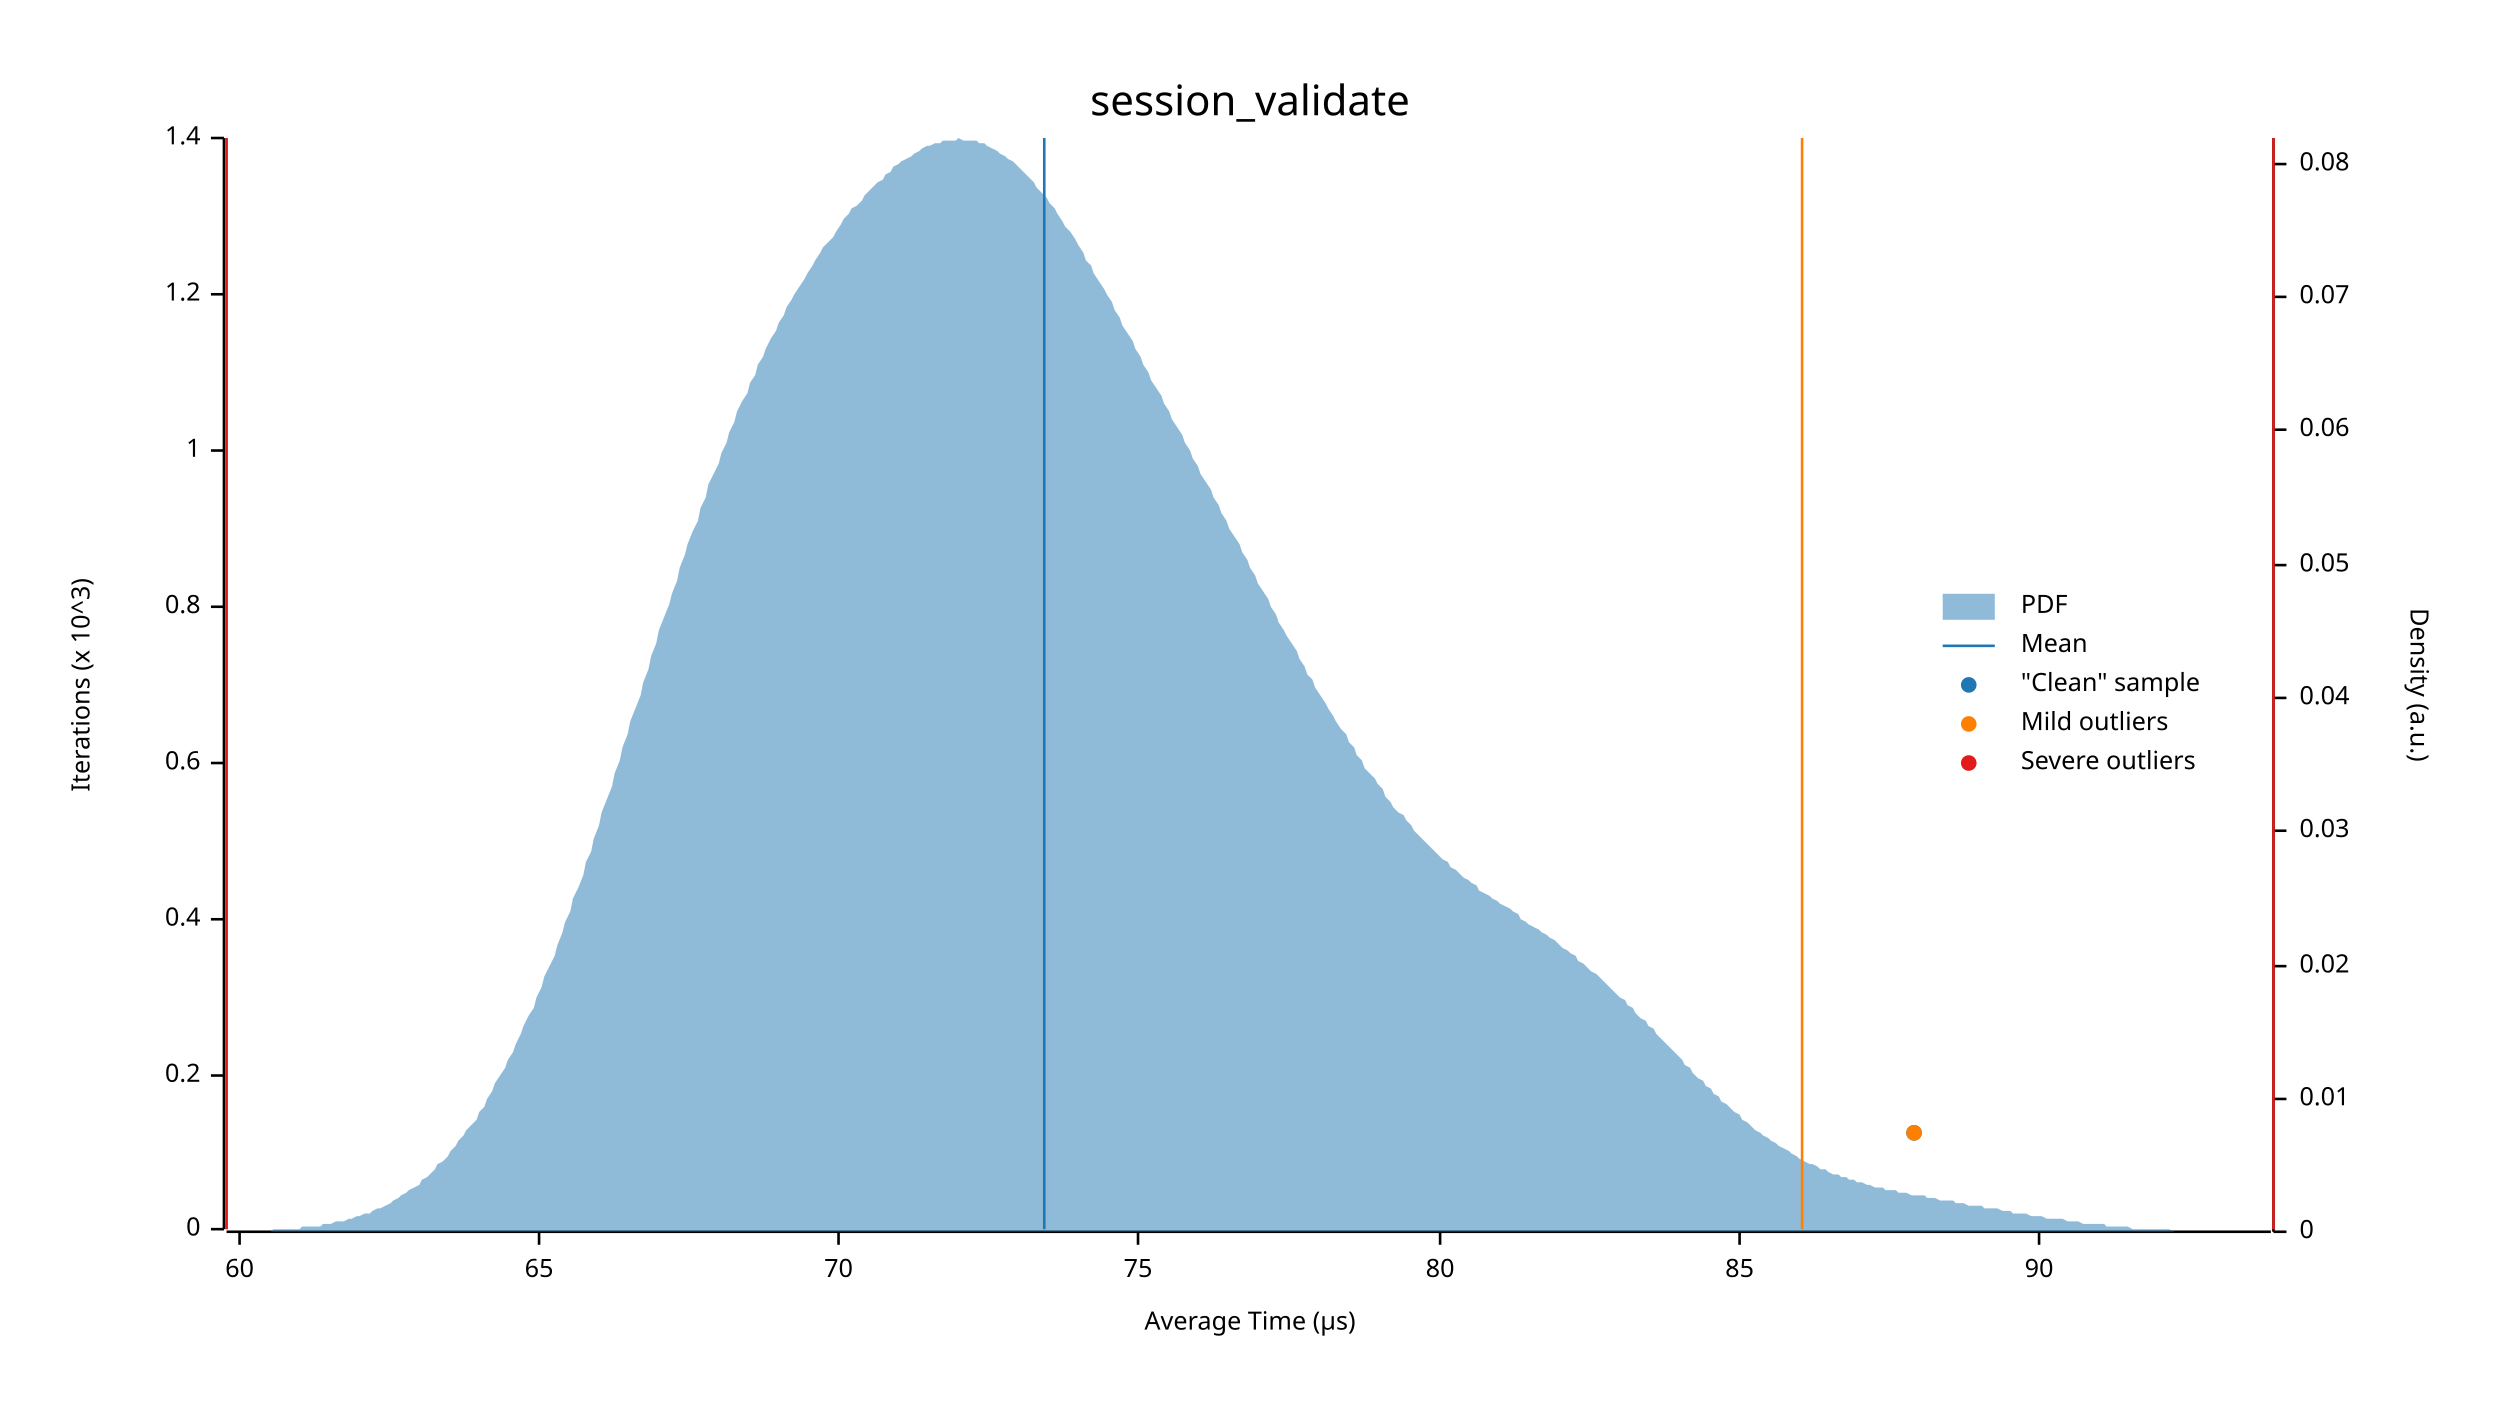
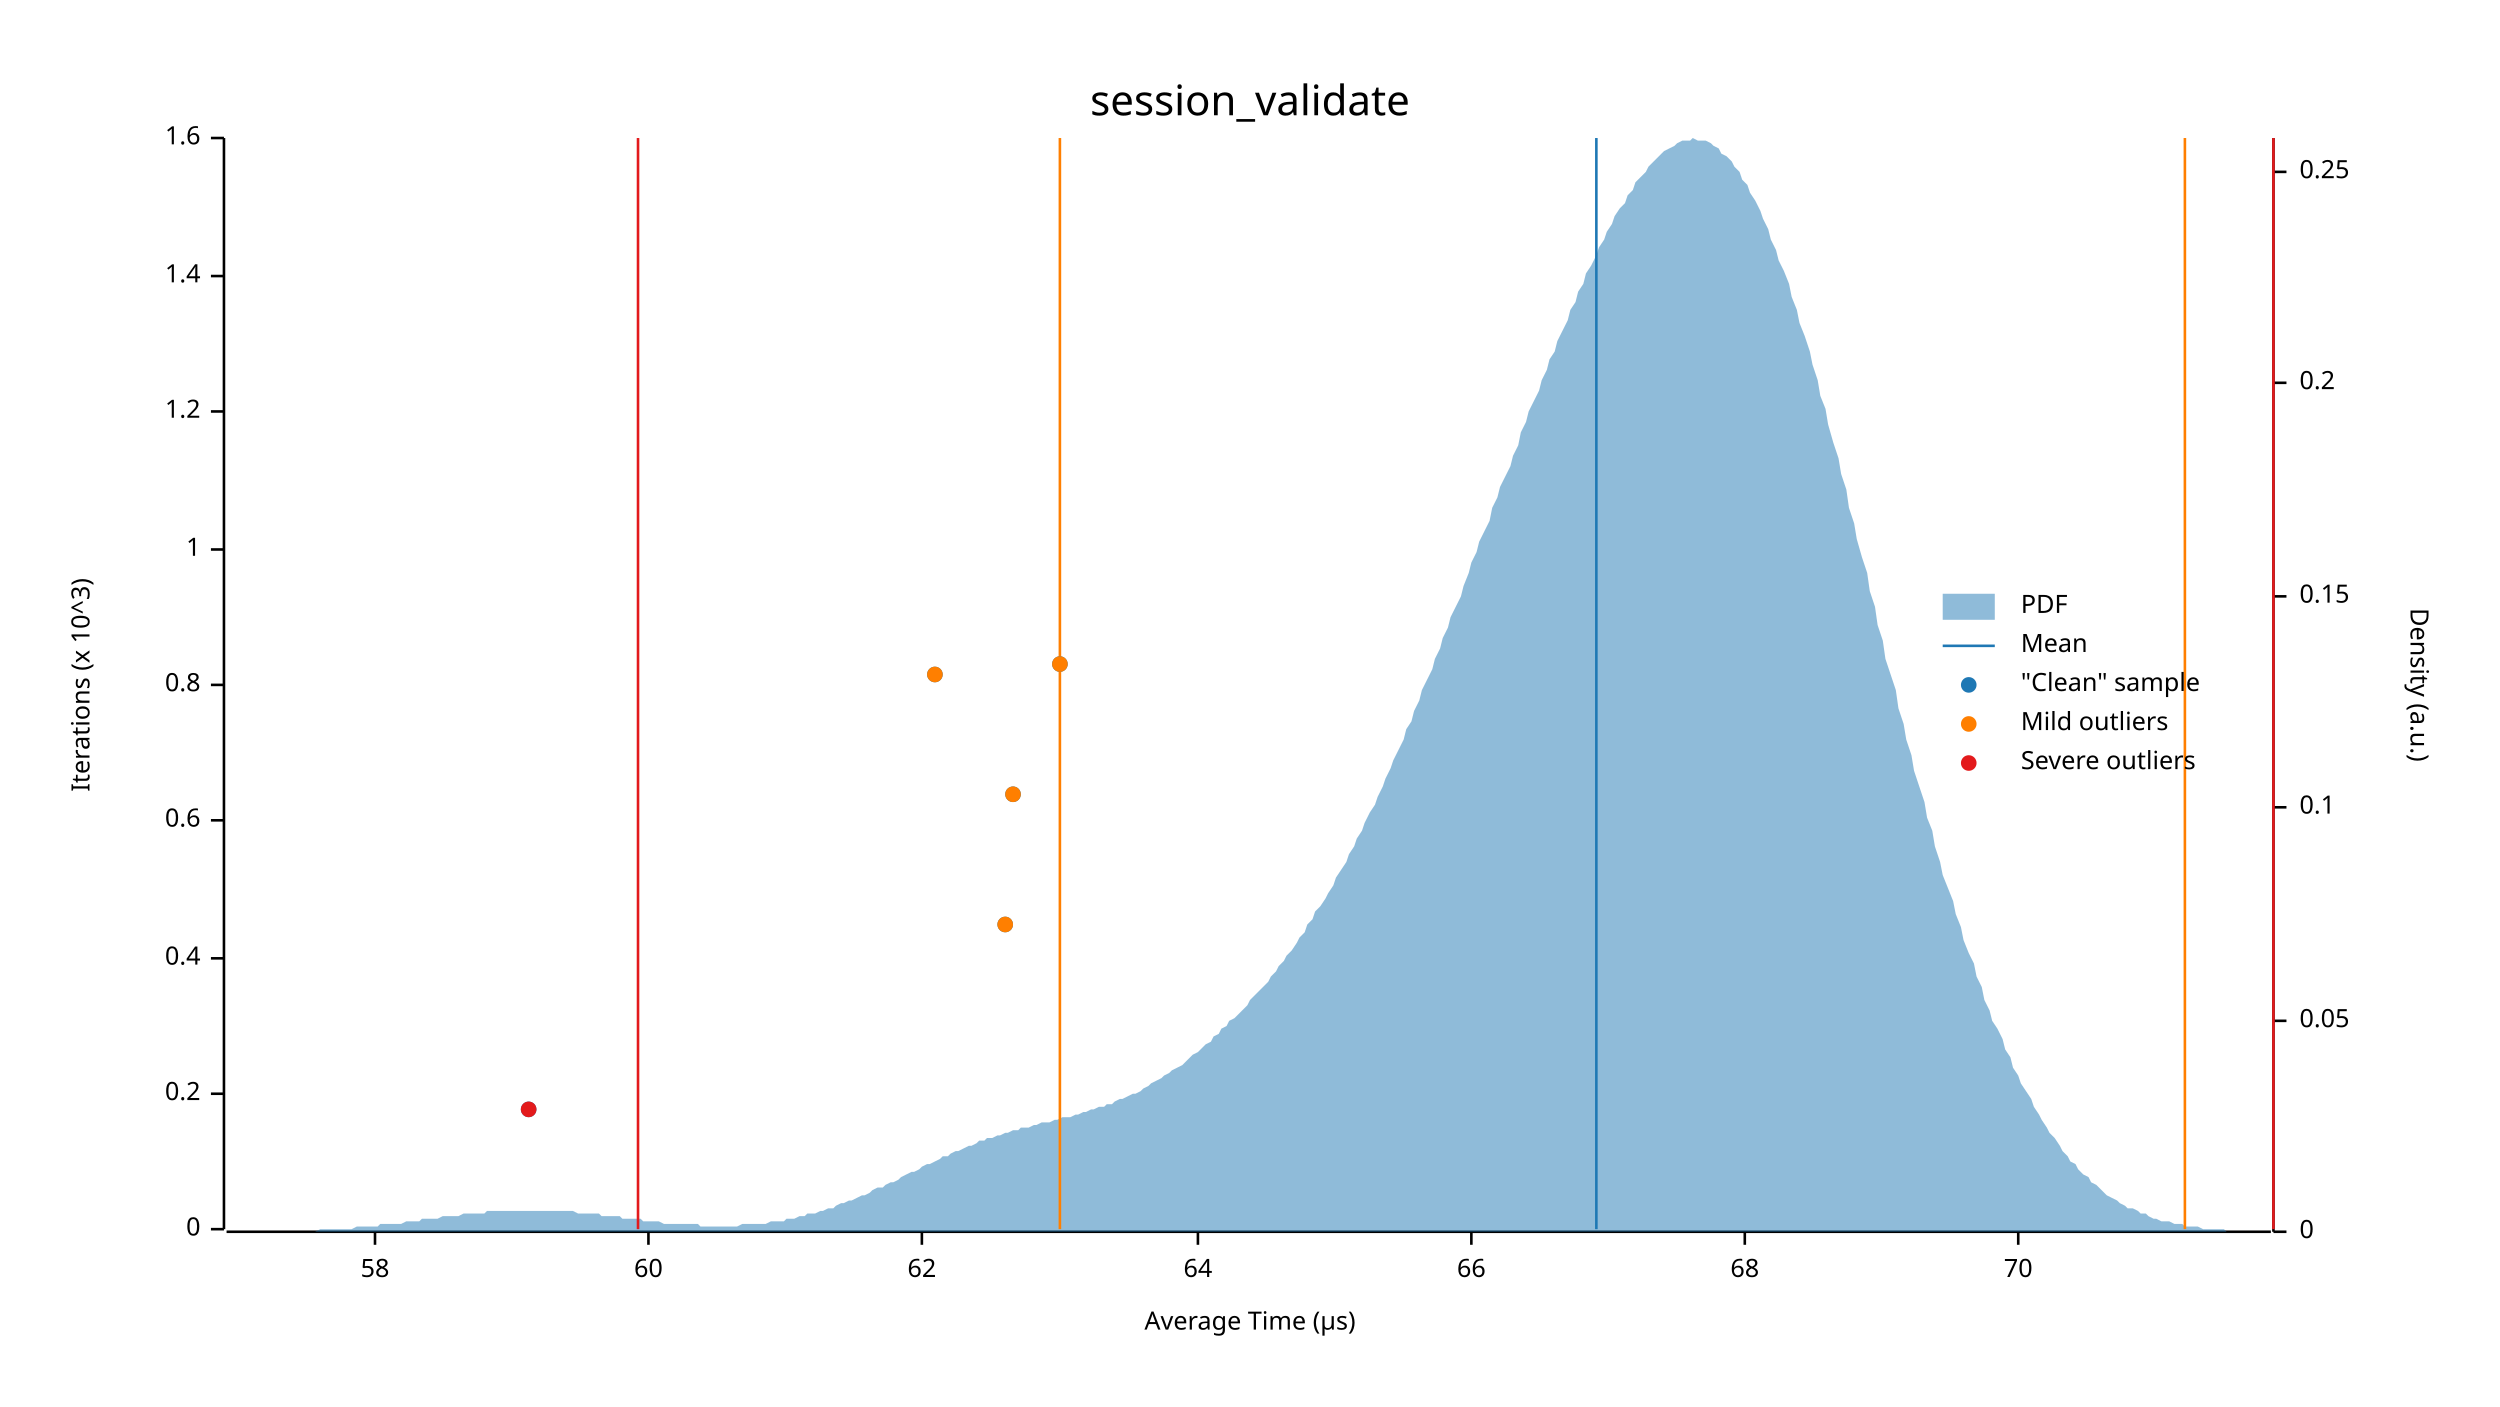
<svg xmlns="http://www.w3.org/2000/svg" width="960" height="540" viewBox="0 0 960 540">
  <text x="480" y="32" dy="0.76em" text-anchor="middle" font-family="sans-serif" font-size="16.129" opacity="1" fill="#000000">
session_validate
</text>
  <text x="27" y="263" dy="0.76em" text-anchor="middle" font-family="sans-serif" font-size="9.677" opacity="1" fill="#000000" transform="rotate(270, 27, 263)">
Iterations (x 10^3)
</text>
  <text x="480" y="513" dy="-0.5ex" text-anchor="middle" font-family="sans-serif" font-size="9.677" opacity="1" fill="#000000">
Average Time (µs)
</text>
  <polyline fill="none" opacity="1" stroke="#000000" stroke-width="1" points="86,53 86,472 " />
  <text x="77" y="472" dy="0.5ex" text-anchor="end" font-family="sans-serif" font-size="9.677" opacity="1" fill="#000000">
0
</text>
  <polyline fill="none" opacity="1" stroke="#000000" stroke-width="1" points="81,472 86,472 " />
-   <text x="77" y="413" dy="0.5ex" text-anchor="end" font-family="sans-serif" font-size="9.677" opacity="1" fill="#000000">
+   <text x="77" y="420" dy="0.5ex" text-anchor="end" font-family="sans-serif" font-size="9.677" opacity="1" fill="#000000">
0.2
</text>
-   <polyline fill="none" opacity="1" stroke="#000000" stroke-width="1" points="81,413 86,413 " />
-   <text x="77" y="353" dy="0.5ex" text-anchor="end" font-family="sans-serif" font-size="9.677" opacity="1" fill="#000000">
+   <polyline fill="none" opacity="1" stroke="#000000" stroke-width="1" points="81,420 86,420 " />
+   <text x="77" y="368" dy="0.5ex" text-anchor="end" font-family="sans-serif" font-size="9.677" opacity="1" fill="#000000">
0.4
</text>
-   <polyline fill="none" opacity="1" stroke="#000000" stroke-width="1" points="81,353 86,353 " />
-   <text x="77" y="293" dy="0.5ex" text-anchor="end" font-family="sans-serif" font-size="9.677" opacity="1" fill="#000000">
+   <polyline fill="none" opacity="1" stroke="#000000" stroke-width="1" points="81,368 86,368 " />
+   <text x="77" y="315" dy="0.5ex" text-anchor="end" font-family="sans-serif" font-size="9.677" opacity="1" fill="#000000">
0.6
</text>
-   <polyline fill="none" opacity="1" stroke="#000000" stroke-width="1" points="81,293 86,293 " />
-   <text x="77" y="233" dy="0.5ex" text-anchor="end" font-family="sans-serif" font-size="9.677" opacity="1" fill="#000000">
+   <polyline fill="none" opacity="1" stroke="#000000" stroke-width="1" points="81,315 86,315 " />
+   <text x="77" y="263" dy="0.5ex" text-anchor="end" font-family="sans-serif" font-size="9.677" opacity="1" fill="#000000">
0.8
</text>
-   <polyline fill="none" opacity="1" stroke="#000000" stroke-width="1" points="81,233 86,233 " />
-   <text x="77" y="173" dy="0.5ex" text-anchor="end" font-family="sans-serif" font-size="9.677" opacity="1" fill="#000000">
+   <polyline fill="none" opacity="1" stroke="#000000" stroke-width="1" points="81,263 86,263 " />
+   <text x="77" y="211" dy="0.5ex" text-anchor="end" font-family="sans-serif" font-size="9.677" opacity="1" fill="#000000">
1
</text>
-   <polyline fill="none" opacity="1" stroke="#000000" stroke-width="1" points="81,173 86,173 " />
-   <text x="77" y="113" dy="0.5ex" text-anchor="end" font-family="sans-serif" font-size="9.677" opacity="1" fill="#000000">
+   <polyline fill="none" opacity="1" stroke="#000000" stroke-width="1" points="81,211 86,211 " />
+   <text x="77" y="158" dy="0.5ex" text-anchor="end" font-family="sans-serif" font-size="9.677" opacity="1" fill="#000000">
1.2
</text>
-   <polyline fill="none" opacity="1" stroke="#000000" stroke-width="1" points="81,113 86,113 " />
+   <polyline fill="none" opacity="1" stroke="#000000" stroke-width="1" points="81,158 86,158 " />
+   <text x="77" y="106" dy="0.5ex" text-anchor="end" font-family="sans-serif" font-size="9.677" opacity="1" fill="#000000">
+ 1.4
+ </text>
+   <polyline fill="none" opacity="1" stroke="#000000" stroke-width="1" points="81,106 86,106 " />
  <text x="77" y="53" dy="0.5ex" text-anchor="end" font-family="sans-serif" font-size="9.677" opacity="1" fill="#000000">
- 1.4
+ 1.6
</text>
  <polyline fill="none" opacity="1" stroke="#000000" stroke-width="1" points="81,53 86,53 " />
  <polyline fill="none" opacity="1" stroke="#000000" stroke-width="1" points="87,473 872,473 " />
-   <text x="92" y="483" dy="0.76em" text-anchor="middle" font-family="sans-serif" font-size="9.677" opacity="1" fill="#000000">
+   <text x="144" y="483" dy="0.76em" text-anchor="middle" font-family="sans-serif" font-size="9.677" opacity="1" fill="#000000">
+ 58
+ </text>
+   <polyline fill="none" opacity="1" stroke="#000000" stroke-width="1" points="144,473 144,478 " />
+   <text x="249" y="483" dy="0.76em" text-anchor="middle" font-family="sans-serif" font-size="9.677" opacity="1" fill="#000000">
60
</text>
-   <polyline fill="none" opacity="1" stroke="#000000" stroke-width="1" points="92,473 92,478 " />
-   <text x="207" y="483" dy="0.76em" text-anchor="middle" font-family="sans-serif" font-size="9.677" opacity="1" fill="#000000">
- 65
+   <polyline fill="none" opacity="1" stroke="#000000" stroke-width="1" points="249,473 249,478 " />
+   <text x="354" y="483" dy="0.76em" text-anchor="middle" font-family="sans-serif" font-size="9.677" opacity="1" fill="#000000">
+ 62
</text>
-   <polyline fill="none" opacity="1" stroke="#000000" stroke-width="1" points="207,473 207,478 " />
-   <text x="322" y="483" dy="0.76em" text-anchor="middle" font-family="sans-serif" font-size="9.677" opacity="1" fill="#000000">
+   <polyline fill="none" opacity="1" stroke="#000000" stroke-width="1" points="354,473 354,478 " />
+   <text x="460" y="483" dy="0.76em" text-anchor="middle" font-family="sans-serif" font-size="9.677" opacity="1" fill="#000000">
+ 64
+ </text>
+   <polyline fill="none" opacity="1" stroke="#000000" stroke-width="1" points="460,473 460,478 " />
+   <text x="565" y="483" dy="0.76em" text-anchor="middle" font-family="sans-serif" font-size="9.677" opacity="1" fill="#000000">
+ 66
+ </text>
+   <polyline fill="none" opacity="1" stroke="#000000" stroke-width="1" points="565,473 565,478 " />
+   <text x="670" y="483" dy="0.76em" text-anchor="middle" font-family="sans-serif" font-size="9.677" opacity="1" fill="#000000">
+ 68
+ </text>
+   <polyline fill="none" opacity="1" stroke="#000000" stroke-width="1" points="670,473 670,478 " />
+   <text x="775" y="483" dy="0.76em" text-anchor="middle" font-family="sans-serif" font-size="9.677" opacity="1" fill="#000000">
70
</text>
-   <polyline fill="none" opacity="1" stroke="#000000" stroke-width="1" points="322,473 322,478 " />
-   <text x="437" y="483" dy="0.76em" text-anchor="middle" font-family="sans-serif" font-size="9.677" opacity="1" fill="#000000">
- 75
- </text>
-   <polyline fill="none" opacity="1" stroke="#000000" stroke-width="1" points="437,473 437,478 " />
-   <text x="553" y="483" dy="0.76em" text-anchor="middle" font-family="sans-serif" font-size="9.677" opacity="1" fill="#000000">
- 80
- </text>
-   <polyline fill="none" opacity="1" stroke="#000000" stroke-width="1" points="553,473 553,478 " />
-   <text x="668" y="483" dy="0.76em" text-anchor="middle" font-family="sans-serif" font-size="9.677" opacity="1" fill="#000000">
- 85
- </text>
-   <polyline fill="none" opacity="1" stroke="#000000" stroke-width="1" points="668,473 668,478 " />
-   <text x="783" y="483" dy="0.76em" text-anchor="middle" font-family="sans-serif" font-size="9.677" opacity="1" fill="#000000">
- 90
- </text>
-   <polyline fill="none" opacity="1" stroke="#000000" stroke-width="1" points="783,473 783,478 " />
+   <polyline fill="none" opacity="1" stroke="#000000" stroke-width="1" points="775,473 775,478 " />
  <text x="933" y="263" dy="0.76em" text-anchor="middle" font-family="sans-serif" font-size="9.677" opacity="1" fill="#000000" transform="rotate(90, 933, 263)">
Density (a.u.)
</text>
  <polyline fill="none" opacity="1" stroke="#000000" stroke-width="1" points="873,53 873,473 " />
  <text x="883" y="473" dy="0.5ex" text-anchor="start" font-family="sans-serif" font-size="9.677" opacity="1" fill="#000000">
0
</text>
  <polyline fill="none" opacity="1" stroke="#000000" stroke-width="1" points="873,473 878,473 " />
-   <text x="883" y="422" dy="0.5ex" text-anchor="start" font-family="sans-serif" font-size="9.677" opacity="1" fill="#000000">
- 0.01
- </text>
-   <polyline fill="none" opacity="1" stroke="#000000" stroke-width="1" points="873,422 878,422 " />
-   <text x="883" y="371" dy="0.5ex" text-anchor="start" font-family="sans-serif" font-size="9.677" opacity="1" fill="#000000">
- 0.02
- </text>
-   <polyline fill="none" opacity="1" stroke="#000000" stroke-width="1" points="873,371 878,371 " />
-   <text x="883" y="319" dy="0.5ex" text-anchor="start" font-family="sans-serif" font-size="9.677" opacity="1" fill="#000000">
- 0.03
- </text>
-   <polyline fill="none" opacity="1" stroke="#000000" stroke-width="1" points="873,319 878,319 " />
-   <text x="883" y="268" dy="0.5ex" text-anchor="start" font-family="sans-serif" font-size="9.677" opacity="1" fill="#000000">
- 0.04
- </text>
-   <polyline fill="none" opacity="1" stroke="#000000" stroke-width="1" points="873,268 878,268 " />
-   <text x="883" y="217" dy="0.5ex" text-anchor="start" font-family="sans-serif" font-size="9.677" opacity="1" fill="#000000">
+   <text x="883" y="392" dy="0.5ex" text-anchor="start" font-family="sans-serif" font-size="9.677" opacity="1" fill="#000000">
0.05
</text>
-   <polyline fill="none" opacity="1" stroke="#000000" stroke-width="1" points="873,217 878,217 " />
-   <text x="883" y="165" dy="0.5ex" text-anchor="start" font-family="sans-serif" font-size="9.677" opacity="1" fill="#000000">
- 0.06
+   <polyline fill="none" opacity="1" stroke="#000000" stroke-width="1" points="873,392 878,392 " />
+   <text x="883" y="310" dy="0.5ex" text-anchor="start" font-family="sans-serif" font-size="9.677" opacity="1" fill="#000000">
+ 0.1
</text>
-   <polyline fill="none" opacity="1" stroke="#000000" stroke-width="1" points="873,165 878,165 " />
-   <text x="883" y="114" dy="0.5ex" text-anchor="start" font-family="sans-serif" font-size="9.677" opacity="1" fill="#000000">
- 0.07
+   <polyline fill="none" opacity="1" stroke="#000000" stroke-width="1" points="873,310 878,310 " />
+   <text x="883" y="229" dy="0.5ex" text-anchor="start" font-family="sans-serif" font-size="9.677" opacity="1" fill="#000000">
+ 0.15
</text>
-   <polyline fill="none" opacity="1" stroke="#000000" stroke-width="1" points="873,114 878,114 " />
-   <text x="883" y="63" dy="0.5ex" text-anchor="start" font-family="sans-serif" font-size="9.677" opacity="1" fill="#000000">
- 0.08
+   <polyline fill="none" opacity="1" stroke="#000000" stroke-width="1" points="873,229 878,229 " />
+   <text x="883" y="147" dy="0.5ex" text-anchor="start" font-family="sans-serif" font-size="9.677" opacity="1" fill="#000000">
+ 0.2
</text>
-   <polyline fill="none" opacity="1" stroke="#000000" stroke-width="1" points="873,63 878,63 " />
-   <polygon opacity="0.5" fill="#1F78B4" points="87,473 88,473 90,473 91,473 93,473 94,473 96,473 98,473 99,473 101,473 102,473 104,473 105,472 107,472 109,472 110,472 112,472 113,472 115,472 116,471 118,471 120,471 121,471 123,471 124,470 126,470 127,470 129,469 131,469 132,469 134,468 135,468 137,467 138,467 140,466 142,466 143,465 145,464 146,464 148,463 150,462 151,461 153,460 154,459 156,458 157,457 159,456 161,455 162,453 164,452 165,451 167,449 168,447 170,446 172,444 173,442 175,440 176,438 178,436 179,434 181,432 183,430 184,427 186,425 187,422 189,419 190,416 192,413 194,410 195,407 197,404 198,401 200,397 201,394 203,390 205,387 206,383 208,379 209,375 211,371 213,367 214,363 216,358 217,354 219,350 220,345 222,341 224,336 225,331 227,327 228,322 230,317 231,312 233,307 235,302 236,297 238,292 239,287 241,282 242,277 244,272 246,267 247,262 249,257 250,252 252,247 253,242 255,237 257,232 258,228 260,223 261,218 263,213 264,209 266,204 268,200 269,195 271,191 272,186 274,182 276,178 277,174 279,170 280,166 282,162 283,158 285,154 287,151 288,147 290,144 291,140 293,137 294,134 296,130 298,127 299,124 301,121 302,118 304,115 305,113 307,110 309,107 310,105 312,102 313,100 315,97 316,95 318,93 320,91 321,89 323,86 324,84 326,82 327,80 329,79 331,77 332,75 334,73 335,72 337,70 339,69 340,67 342,66 343,64 345,63 346,62 348,61 350,60 351,59 353,58 354,57 356,56 357,56 359,55 361,55 362,54 364,54 365,54 367,54 368,53 370,54 372,54 373,54 375,54 376,55 378,55 379,56 381,57 383,58 384,59 386,60 387,61 389,62 391,64 392,65 394,67 395,68 397,70 398,72 400,74 402,76 403,78 405,80 406,82 408,85 409,87 411,89 413,92 414,94 416,97 417,100 419,102 420,105 422,108 424,111 425,113 427,116 428,119 430,122 431,125 433,128 435,131 436,134 438,137 439,140 441,143 442,146 444,149 446,152 447,155 449,158 450,161 452,164 454,167 455,170 457,173 458,176 460,179 461,182 463,185 465,188 466,191 468,194 469,197 471,200 472,203 474,206 476,209 477,212 479,215 480,218 482,221 483,224 485,227 487,230 488,233 490,236 491,239 493,242 494,244 496,247 498,250 499,253 501,256 502,259 504,261 505,264 507,267 509,270 510,272 512,275 513,277 515,280 517,282 518,285 520,287 521,290 523,292 524,295 526,297 528,299 529,301 531,303 532,306 534,308 535,310 537,312 539,313 540,315 542,317 543,319 545,321 546,322 548,324 550,326 551,327 553,329 554,330 556,331 557,333 559,334 561,336 562,337 564,338 565,339 567,340 568,342 570,343 572,344 573,345 575,346 576,347 578,348 580,349 581,350 583,351 584,353 586,354 587,355 589,356 591,357 592,358 594,359 595,360 597,361 598,362 600,364 602,365 603,366 605,367 606,369 608,370 609,371 611,373 613,374 614,375 616,377 617,378 619,380 620,381 622,383 624,384 625,386 627,387 628,389 630,391 632,392 633,394 635,395 636,397 638,399 639,400 641,402 643,404 644,405 646,407 647,409 649,410 650,412 652,414 654,415 655,417 657,418 658,420 660,421 661,423 663,424 665,426 666,427 668,428 669,430 671,431 672,432 674,434 676,435 677,436 679,437 680,438 682,439 683,440 685,441 687,442 688,443 690,444 691,445 693,446 695,447 696,447 698,448 699,449 701,449 702,450 704,451 706,451 707,452 709,452 710,453 712,453 713,454 715,454 717,455 718,455 720,456 721,456 723,456 724,457 726,457 728,457 729,458 731,458 732,458 734,459 735,459 737,459 739,459 740,460 742,460 743,460 745,461 746,461 748,461 750,461 751,462 753,462 754,462 756,463 758,463 759,463 761,463 762,464 764,464 765,464 767,464 769,465 770,465 772,465 773,466 775,466 776,466 778,466 780,467 781,467 783,467 784,467 786,468 787,468 789,468 791,468 792,468 794,469 795,469 797,469 798,469 800,470 802,470 803,470 805,470 806,470 808,470 809,471 811,471 813,471 814,471 816,471 817,471 819,472 821,472 822,472 824,472 825,472 827,472 828,472 830,472 832,472 833,472 835,473 836,473 838,473 839,473 841,473 843,473 844,473 846,473 847,473 849,473 850,473 852,473 854,473 855,473 857,473 858,473 860,473 861,473 863,473 865,473 866,473 868,473 869,473 871,473 873,473 873,473 87,473 " />
-   <polyline fill="none" opacity="1" stroke="#1F78B4" stroke-width="1" points="401,472 401,53 " />
-   <polyline fill="none" opacity="1" stroke="#FF7F00" stroke-width="1" points="87,472 87,53 " />
-   <polyline fill="none" opacity="1" stroke="#FF7F00" stroke-width="1" points="692,472 692,53 " />
-   <polyline fill="none" opacity="1" stroke="#E31A1C" stroke-width="1" points="87,472 87,53 " />
+   <polyline fill="none" opacity="1" stroke="#000000" stroke-width="1" points="873,147 878,147 " />
+   <text x="883" y="66" dy="0.5ex" text-anchor="start" font-family="sans-serif" font-size="9.677" opacity="1" fill="#000000">
+ 0.25
+ </text>
+   <polyline fill="none" opacity="1" stroke="#000000" stroke-width="1" points="873,66 878,66 " />
+   <polygon opacity="0.5" fill="#1F78B4" points="87,473 88,473 90,473 91,473 93,473 94,473 96,473 98,473 99,473 101,473 102,473 104,473 105,473 107,473 109,473 110,473 112,473 113,473 115,473 116,473 118,473 120,473 121,473 123,472 124,472 126,472 127,472 129,472 131,472 132,472 134,472 135,472 137,471 138,471 140,471 142,471 143,471 145,471 146,470 148,470 150,470 151,470 153,470 154,470 156,469 157,469 159,469 161,469 162,468 164,468 165,468 167,468 168,468 170,467 172,467 173,467 175,467 176,467 178,466 179,466 181,466 183,466 184,466 186,466 187,465 189,465 190,465 192,465 194,465 195,465 197,465 198,465 200,465 201,465 203,465 205,465 206,465 208,465 209,465 211,465 213,465 214,465 216,465 217,465 219,465 220,465 222,466 224,466 225,466 227,466 228,466 230,466 231,467 233,467 235,467 236,467 238,467 239,468 241,468 242,468 244,468 246,468 247,469 249,469 250,469 252,469 253,469 255,470 257,470 258,470 260,470 261,470 263,470 264,470 266,470 268,470 269,471 271,471 272,471 274,471 276,471 277,471 279,471 280,471 282,471 283,471 285,470 287,470 288,470 290,470 291,470 293,470 294,470 296,469 298,469 299,469 301,469 302,468 304,468 305,468 307,467 309,467 310,466 312,466 313,466 315,465 316,465 318,464 320,464 321,463 323,462 324,462 326,461 327,461 329,460 331,459 332,459 334,458 335,457 337,456 339,456 340,455 342,454 343,454 345,453 346,452 348,451 350,450 351,450 353,449 354,448 356,447 357,447 359,446 361,445 362,444 364,444 365,443 367,442 368,442 370,441 372,440 373,440 375,439 376,438 378,438 379,437 381,437 383,436 384,436 386,435 387,435 389,434 391,434 392,433 394,433 395,433 397,432 398,432 400,431 402,431 403,431 405,430 406,430 408,429 409,429 411,429 413,428 414,428 416,427 417,427 419,426 420,426 422,425 424,425 425,424 427,424 428,423 430,422 431,422 433,421 435,420 436,420 438,419 439,418 441,417 442,416 444,415 446,414 447,413 449,412 450,411 452,410 454,409 455,408 457,406 458,405 460,404 461,403 463,401 465,400 466,398 468,397 469,395 471,394 472,392 474,391 476,389 477,388 479,386 480,384 482,382 483,381 485,379 487,377 488,375 490,373 491,371 493,369 494,367 496,365 498,362 499,360 501,358 502,355 504,353 505,350 507,348 509,345 510,343 512,340 513,337 515,334 517,331 518,328 520,325 521,322 523,319 524,316 526,312 528,309 529,306 531,302 532,299 534,295 535,292 537,288 539,284 540,280 542,277 543,273 545,269 546,265 548,261 550,257 551,253 553,249 554,245 556,241 557,237 559,233 561,229 562,225 564,220 565,216 567,212 568,208 570,204 572,200 573,195 575,191 576,187 578,183 580,179 581,175 583,171 584,166 586,162 587,158 589,154 591,150 592,146 594,142 595,138 597,135 598,131 600,127 602,123 603,119 605,116 606,112 608,109 609,105 611,102 613,98 614,95 616,92 617,89 619,86 620,83 622,80 624,78 625,75 627,73 628,70 630,68 632,66 633,64 635,62 636,61 638,59 639,58 641,57 643,56 644,55 646,54 647,54 649,54 650,53 652,54 654,54 655,54 657,55 658,56 660,57 661,59 663,60 665,62 666,64 668,66 669,69 671,71 672,74 674,77 676,81 677,84 679,88 680,92 682,96 683,100 685,104 687,109 688,114 690,119 691,124 693,129 695,135 696,140 698,146 699,152 701,157 702,163 704,170 706,176 707,182 709,188 710,195 712,201 713,207 715,214 717,220 718,227 720,233 721,240 723,246 724,253 726,259 728,265 729,272 731,278 732,284 734,290 735,296 737,302 739,308 740,314 742,319 743,325 745,331 746,336 748,341 750,346 751,351 753,356 754,361 756,366 758,370 759,375 761,379 762,384 764,388 765,392 767,395 769,399 770,403 772,406 773,410 775,413 776,416 778,419 780,422 781,425 783,428 784,430 786,433 787,435 789,437 791,440 792,442 794,444 795,446 797,447 798,449 800,451 802,452 803,454 805,455 806,456 808,458 809,459 811,460 813,461 814,462 816,463 817,464 819,464 821,465 822,466 824,466 825,467 827,468 828,468 830,469 832,469 833,469 835,470 836,470 838,470 839,471 841,471 843,471 844,471 846,472 847,472 849,472 850,472 852,472 854,472 855,473 857,473 858,473 860,473 861,473 863,473 865,473 866,473 868,473 869,473 871,473 873,473 873,473 87,473 " />
+   <polyline fill="none" opacity="1" stroke="#1F78B4" stroke-width="1" points="613,472 613,53 " />
+   <polyline fill="none" opacity="1" stroke="#FF7F00" stroke-width="1" points="407,472 407,53 " />
+   <polyline fill="none" opacity="1" stroke="#FF7F00" stroke-width="1" points="839,472 839,53 " />
+   <polyline fill="none" opacity="1" stroke="#E31A1C" stroke-width="1" points="245,472 245,53 " />
  <polyline fill="none" opacity="1" stroke="#E31A1C" stroke-width="1" points="873,472 873,53 " />
-   <circle cx="735" cy="435" r="3" opacity="1" fill="#1F78B4" stroke="none" stroke-width="1" />
-   <circle cx="735" cy="435" r="3" opacity="1" fill="#FF7F00" stroke="none" stroke-width="1" />
+   <circle cx="203" cy="426" r="3" opacity="1" fill="#1F78B4" stroke="none" stroke-width="1" />
+   <circle cx="386" cy="355" r="3" opacity="1" fill="#1F78B4" stroke="none" stroke-width="1" />
+   <circle cx="389" cy="305" r="3" opacity="1" fill="#1F78B4" stroke="none" stroke-width="1" />
+   <circle cx="359" cy="259" r="3" opacity="1" fill="#1F78B4" stroke="none" stroke-width="1" />
+   <circle cx="407" cy="255" r="3" opacity="1" fill="#1F78B4" stroke="none" stroke-width="1" />
+   <circle cx="386" cy="355" r="3" opacity="1" fill="#FF7F00" stroke="none" stroke-width="1" />
+   <circle cx="389" cy="305" r="3" opacity="1" fill="#FF7F00" stroke="none" stroke-width="1" />
+   <circle cx="359" cy="259" r="3" opacity="1" fill="#FF7F00" stroke="none" stroke-width="1" />
+   <circle cx="407" cy="255" r="3" opacity="1" fill="#FF7F00" stroke="none" stroke-width="1" />
+   <circle cx="203" cy="426" r="3" opacity="1" fill="#E31A1C" stroke="none" stroke-width="1" />
  <text x="776" y="228" dy="0.76em" text-anchor="start" font-family="sans-serif" font-size="9.677" opacity="1" fill="#000000">
PDF
</text>
  <text x="776" y="243" dy="0.76em" text-anchor="start" font-family="sans-serif" font-size="9.677" opacity="1" fill="#000000">
Mean
</text>
  <text x="776" y="258" dy="0.76em" text-anchor="start" font-family="sans-serif" font-size="9.677" opacity="1" fill="#000000">
"Clean" sample
</text>
  <text x="776" y="273" dy="0.76em" text-anchor="start" font-family="sans-serif" font-size="9.677" opacity="1" fill="#000000">
Mild outliers
</text>
  <text x="776" y="288" dy="0.76em" text-anchor="start" font-family="sans-serif" font-size="9.677" opacity="1" fill="#000000">
Severe outliers
</text>
  <rect x="746" y="228" width="20" height="10" opacity="0.5" fill="#1F78B4" stroke="none" />
  <polyline fill="none" opacity="1" stroke="#1F78B4" stroke-width="1" points="746,248 766,248 " />
  <circle cx="756" cy="263" r="3" opacity="1" fill="#1F78B4" stroke="none" stroke-width="1" />
  <circle cx="756" cy="278" r="3" opacity="1" fill="#FF7F00" stroke="none" stroke-width="1" />
  <circle cx="756" cy="293" r="3" opacity="1" fill="#E31A1C" stroke="none" stroke-width="1" />
</svg>
